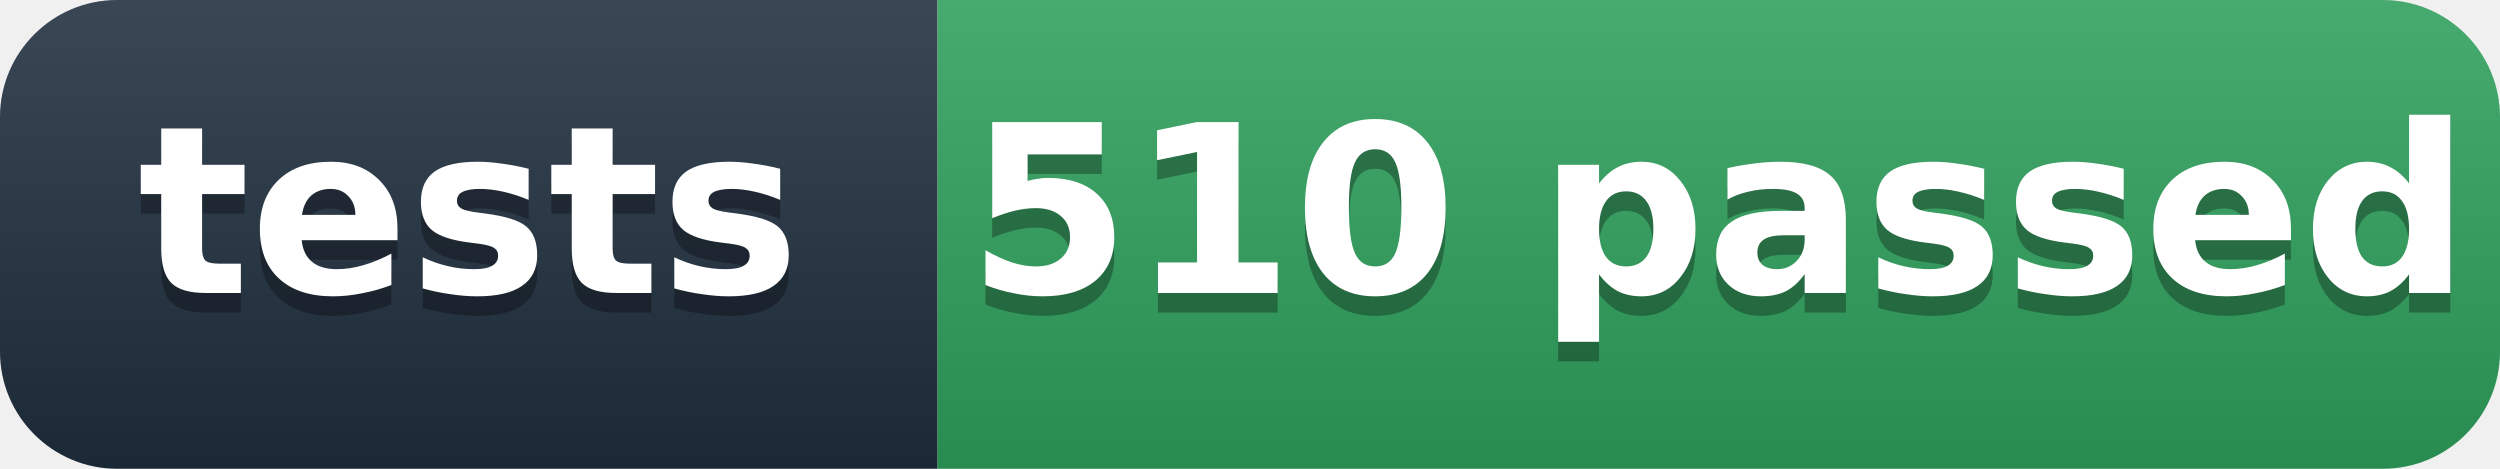
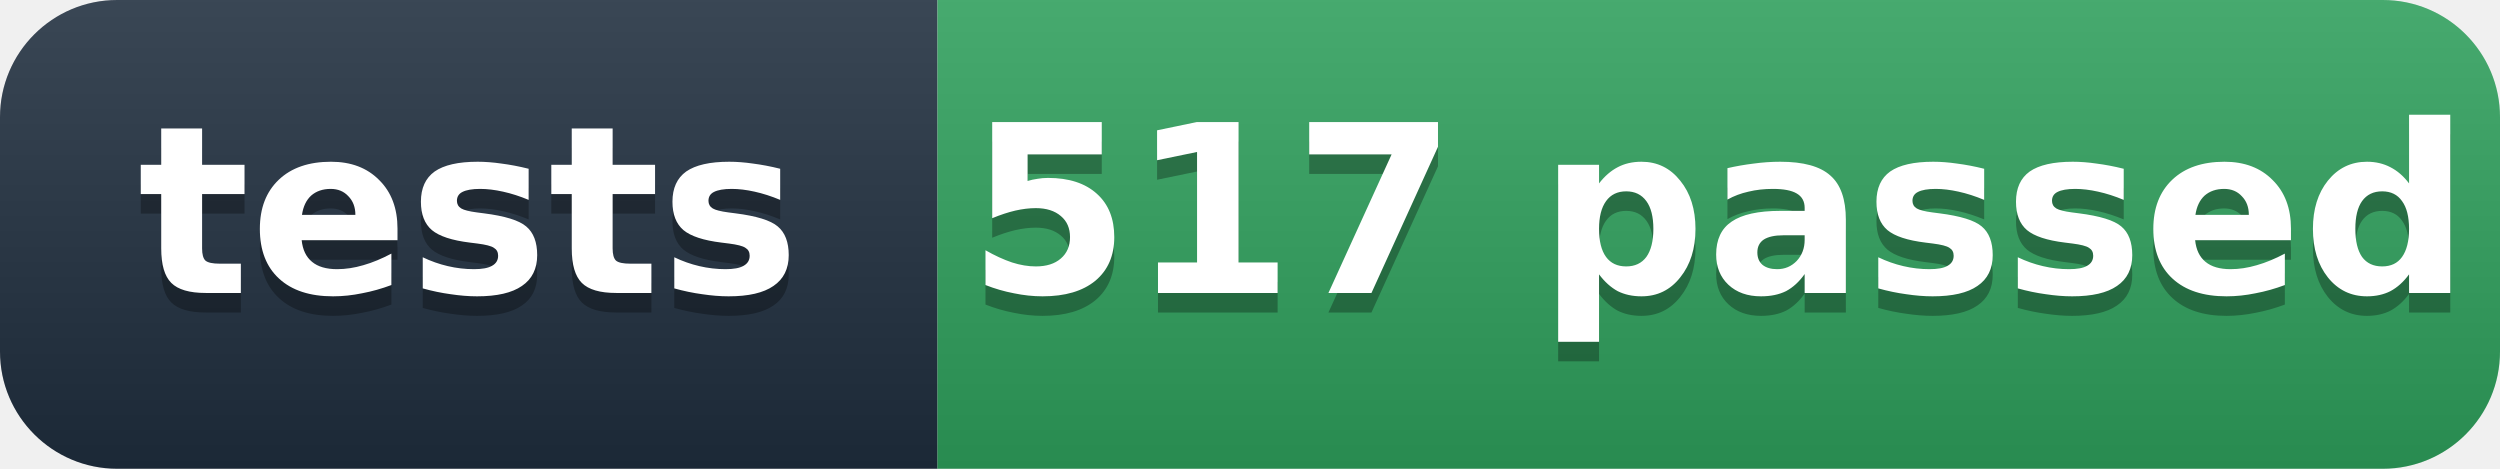
- <svg xmlns="http://www.w3.org/2000/svg" width="128" height="24" role="img" aria-label="tests: 510 passed">
+ <svg xmlns="http://www.w3.org/2000/svg" width="128" height="24" role="img" aria-label="tests: 517 passed">
  <defs>
    <linearGradient id="s" x2="0" y2="100%">
      <stop offset="0" stop-color="#fff" stop-opacity=".12" />
      <stop offset="1" stop-opacity=".12" />
    </linearGradient>
    <clipPath id="r">
      <rect width="128" height="24" rx="6" fill="#fff" />
    </clipPath>
  </defs>
  <g clip-path="url(#r)">
    <rect width="48" height="24" fill="#1f2d3d" />
    <rect x="48" width="80" height="24" fill="#2e9e5b" />
    <rect width="128" height="24" fill="url(#s)" />
  </g>
  <g fill="#fff" text-anchor="middle" font-family="'Segoe UI',Verdana,Geneva,DejaVu Sans,'Microsoft YaHei',sans-serif" font-size="12" font-weight="600">
    <text x="24" y="16" fill="#010101" fill-opacity=".3">tests</text>
    <text x="24" y="15">tests</text>
-     <text x="88" y="16" fill="#010101" fill-opacity=".3">510 passed</text>
-     <text x="88" y="15">510 passed</text>
+     <text x="88" y="16" fill="#010101" fill-opacity=".3">517 passed</text>
+     <text x="88" y="15">517 passed</text>
  </g>
</svg>
